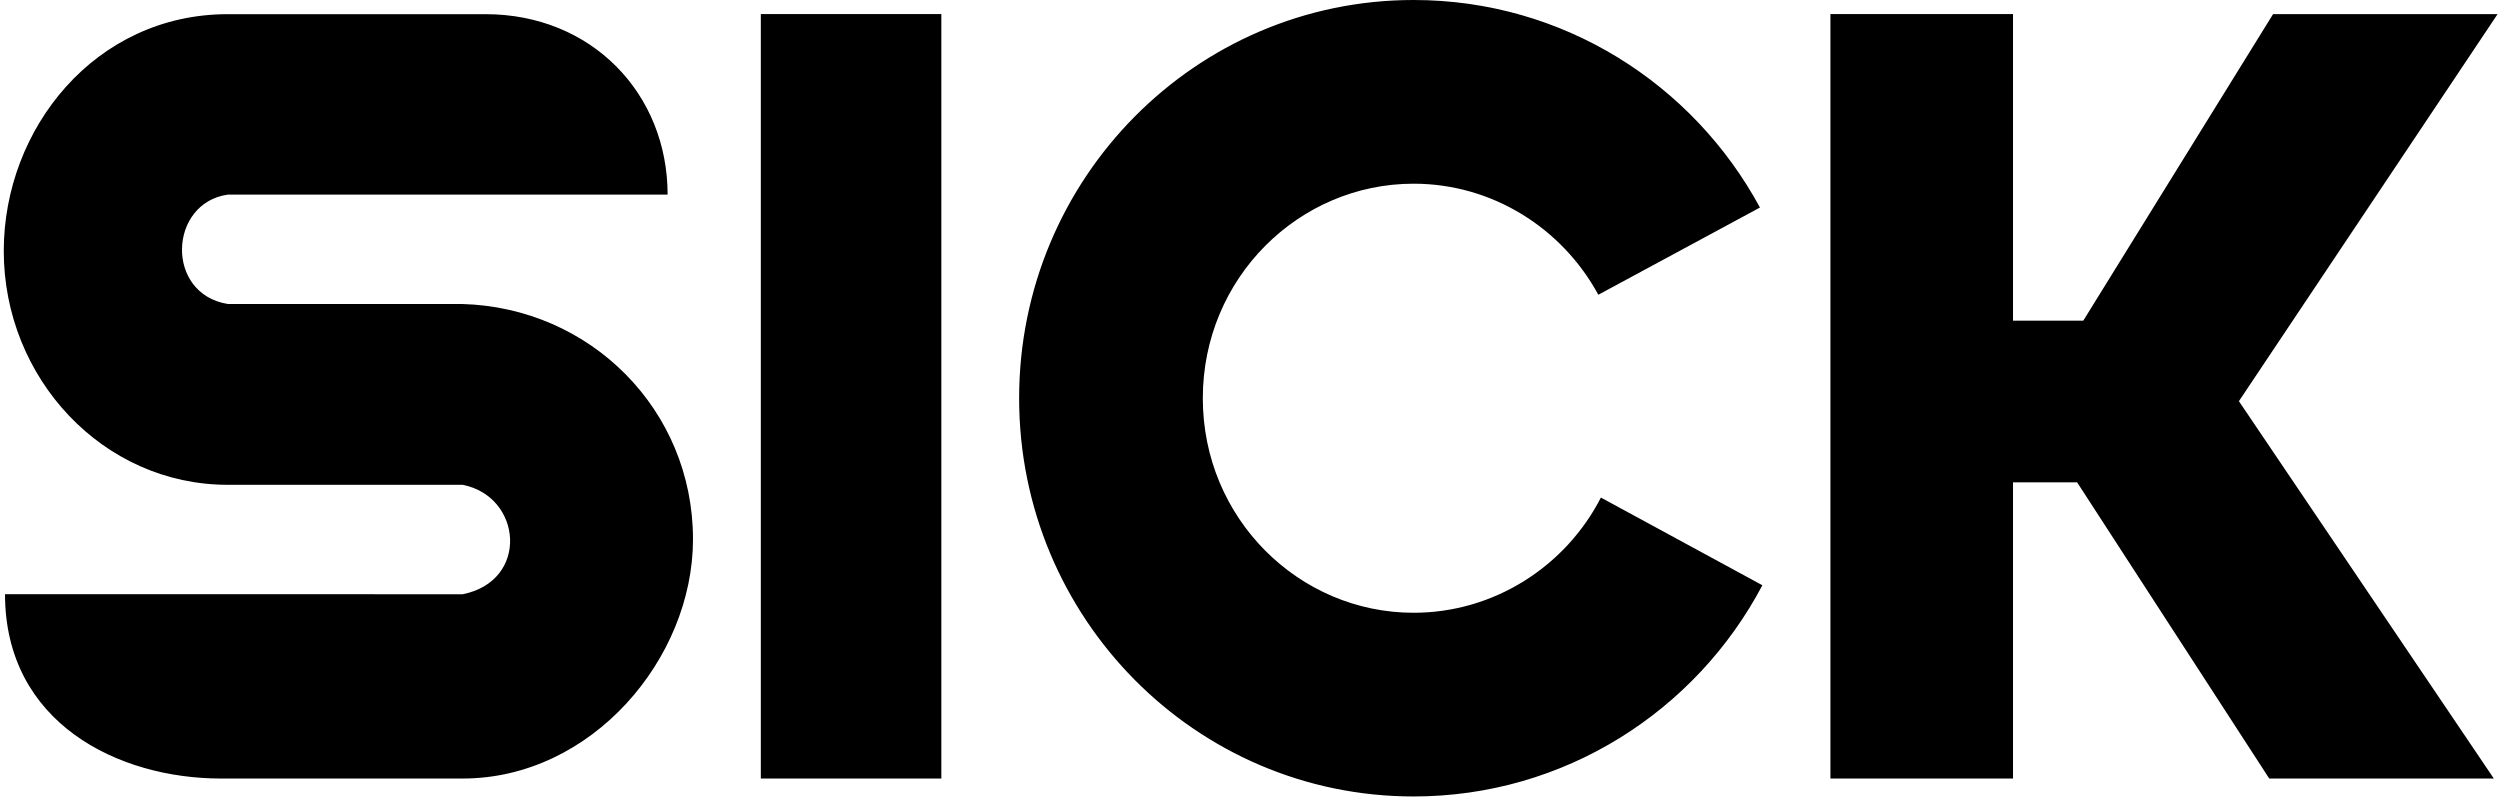
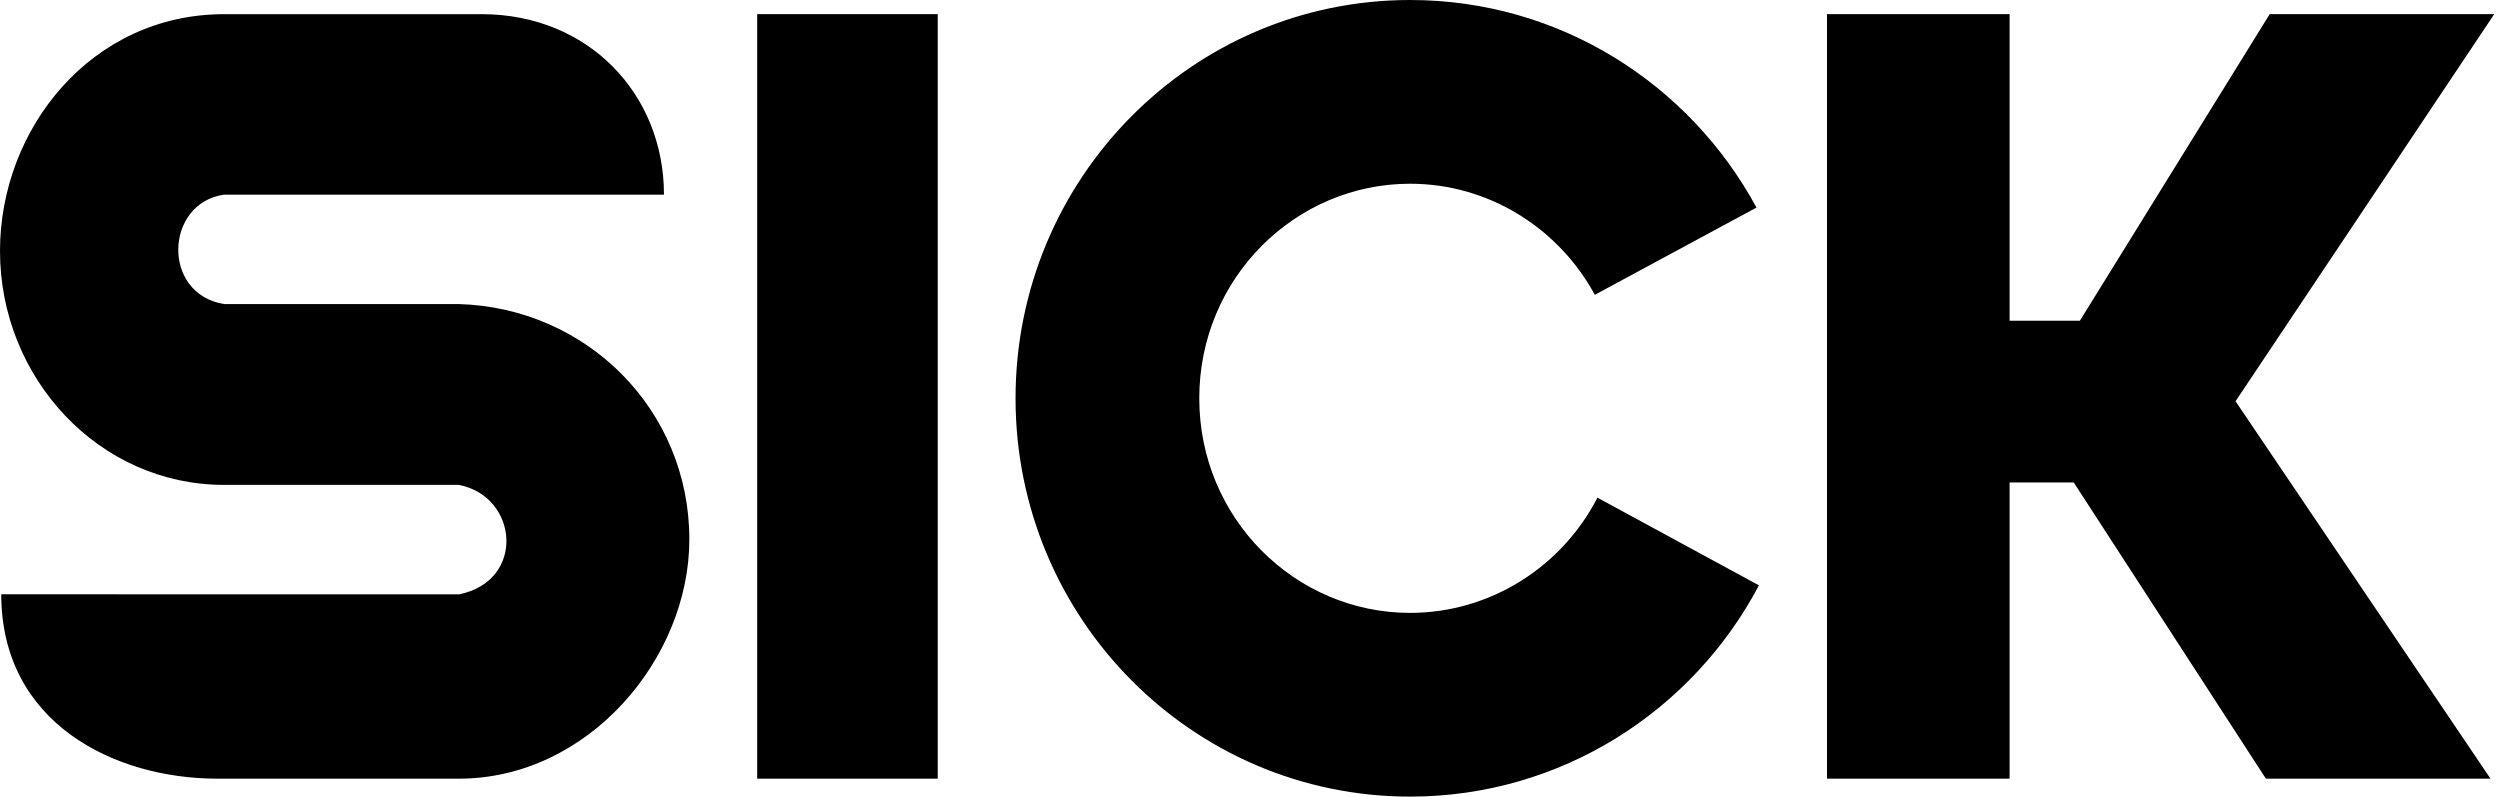
<svg xmlns="http://www.w3.org/2000/svg" width="295" height="94" viewBox="0 0 295 94" fill="currentColor">
  <g clip-path="url(#a)">
-     <path fill-rule="evenodd" d="M207.961 69.06c-7.829 14.83-23.348 24.923-41.157 24.923-25.708 0-46.547-21.04-46.547-46.991C120.257 21.04 141.096 0 166.804 0c17.635 0 32.971 9.893 40.87 24.489l-19.072 10.293c-4.267-7.864-12.514-13.106-21.798-13.106-13.542 0-24.872 11.138-24.872 25.316s11.33 25.315 24.872 25.315c9.475 0 17.922-5.451 22.103-13.594zM111.078 1.662H89.777v90.204h21.301zM26.082 91.867c-12.13 0-25.49-6.549-25.49-21.754 0 0 46.582 0 54.002.008 7.899-1.576 7.02-11.538 0-12.914h-27.72c-14.752 0-26.43-12.593-26.43-27.598 0-14.43 10.79-27.937 26.43-27.937h30.411c12.54 0 21.493 9.388 21.493 21.293H26.875c-6.976.992-7.42 11.695 0 12.906h27.64c15.162.409 27.258 12.48 27.258 27.763 0 14.081-11.948 28.233-27.188 28.233zm189.908 0V1.663h21.545V37.84h8.291l22.398-36.176h26.492L264.192 47.34l30.08 44.527h-26.501l-22.668-34.948h-7.568v34.948z" clip-rule="evenodd" />
+     <path d="M166.39 0c17.638 0 32.976 9.895 40.876 24.493L188.19 34.788c-4.268-7.865-12.516-13.108-21.8-13.108-13.545 0-24.876 11.14-24.876 25.32s11.331 25.32 24.876 25.32c9.476 0 17.925-5.452 22.106-13.596l19.058 10.347C199.723 83.905 184.202 94 166.39 94c-25.713 0-46.556-21.044-46.556-47S140.677 0 166.39 0M56.85 1.673c12.543 0 21.498 9.389 21.498 21.296H26.436c-6.977.993-7.421 11.697 0 12.908H54.08c15.164.41 27.263 12.481 27.263 27.768 0 14.084-11.95 28.238-27.194 28.238H25.643c-12.134 0-25.495-6.55-25.495-21.758.151 0 46.601 0 54.011.009 7.9-1.577 7.02-11.541 0-12.917H26.436C11.68 57.217 0 44.622 0 29.614 0 15.182 10.792 1.673 26.436 1.673zm53.803 90.21H89.349V1.664h21.304zm126.48-90.219v36.182h8.292l22.402-36.182h26.497L263.795 47.35l30.085 44.534h-26.505L244.702 56.93h-7.569v34.953h-21.549V1.664z" />
  </g>
  <defs>
    <clipPath id="a">
      <path d="M0 0h295v94H0z" />
    </clipPath>
  </defs>
</svg>
